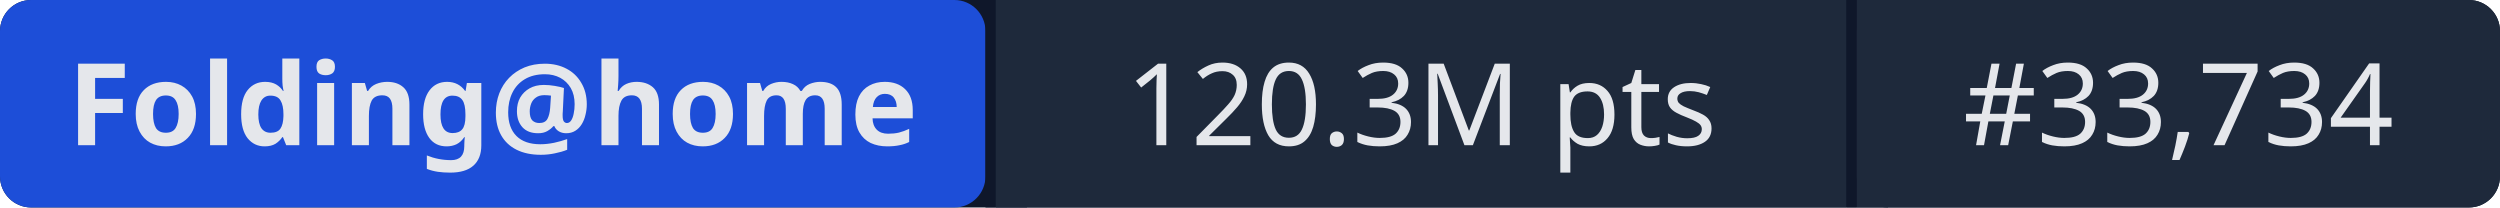
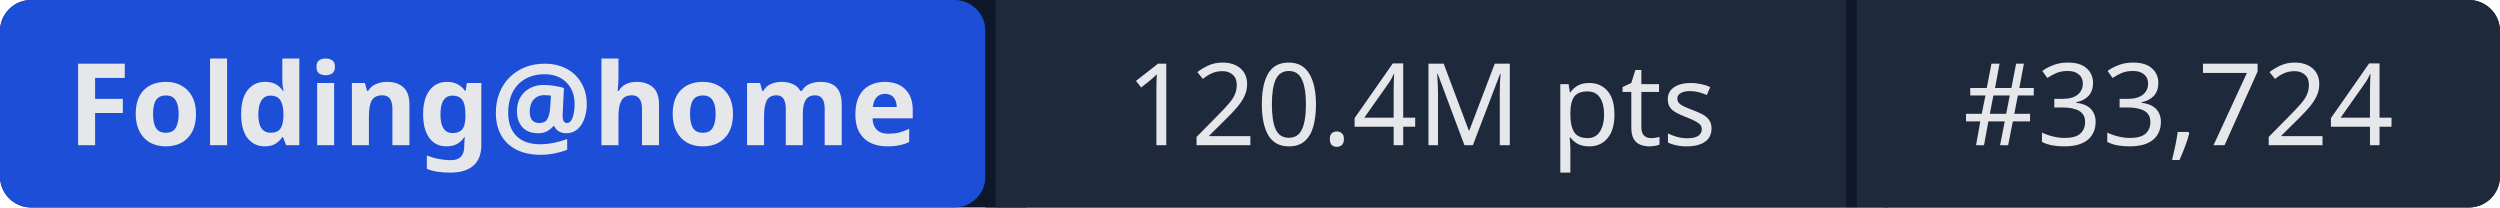
- <svg xmlns="http://www.w3.org/2000/svg" width="241" height="20" role="img" aria-label="Folding@home: 120.3M pts | #33,734">
+ <svg xmlns="http://www.w3.org/2000/svg" width="241" height="20" role="img" aria-label="Folding@home: 120.4M pts | #33,724">
  <rect width="241" height="20" rx="3" fill="#0f172a" />
  <rect x="0" width="95" height="20" rx="3" fill="#1d4ed8" />
  <rect x="95" width="1" height="20" fill="#0f172a" />
  <rect x="96" width="82" height="20" fill="#1e293b" />
  <rect x="178" width="1" height="20" fill="#0f172a" />
  <rect x="179" width="62" height="20" rx="3" fill="#1e293b" />
  <rect x="96" width="3" height="20" fill="#1e293b" />
  <rect x="179" width="3" height="20" fill="#1e293b" />
  <g fill="#e5e7eb" font-family="system-ui,sans-serif" font-size="11" text-anchor="middle">
    <text x="47.5" y="14" font-weight="600">Folding@home</text>
-     <text x="137" y="14">120.3M pts</text>
-     <text x="210" y="14">#33,734</text>
+     <text x="137" y="14">120.4M pts</text>
+     <text x="210" y="14">#33,724</text>
  </g>
</svg>
